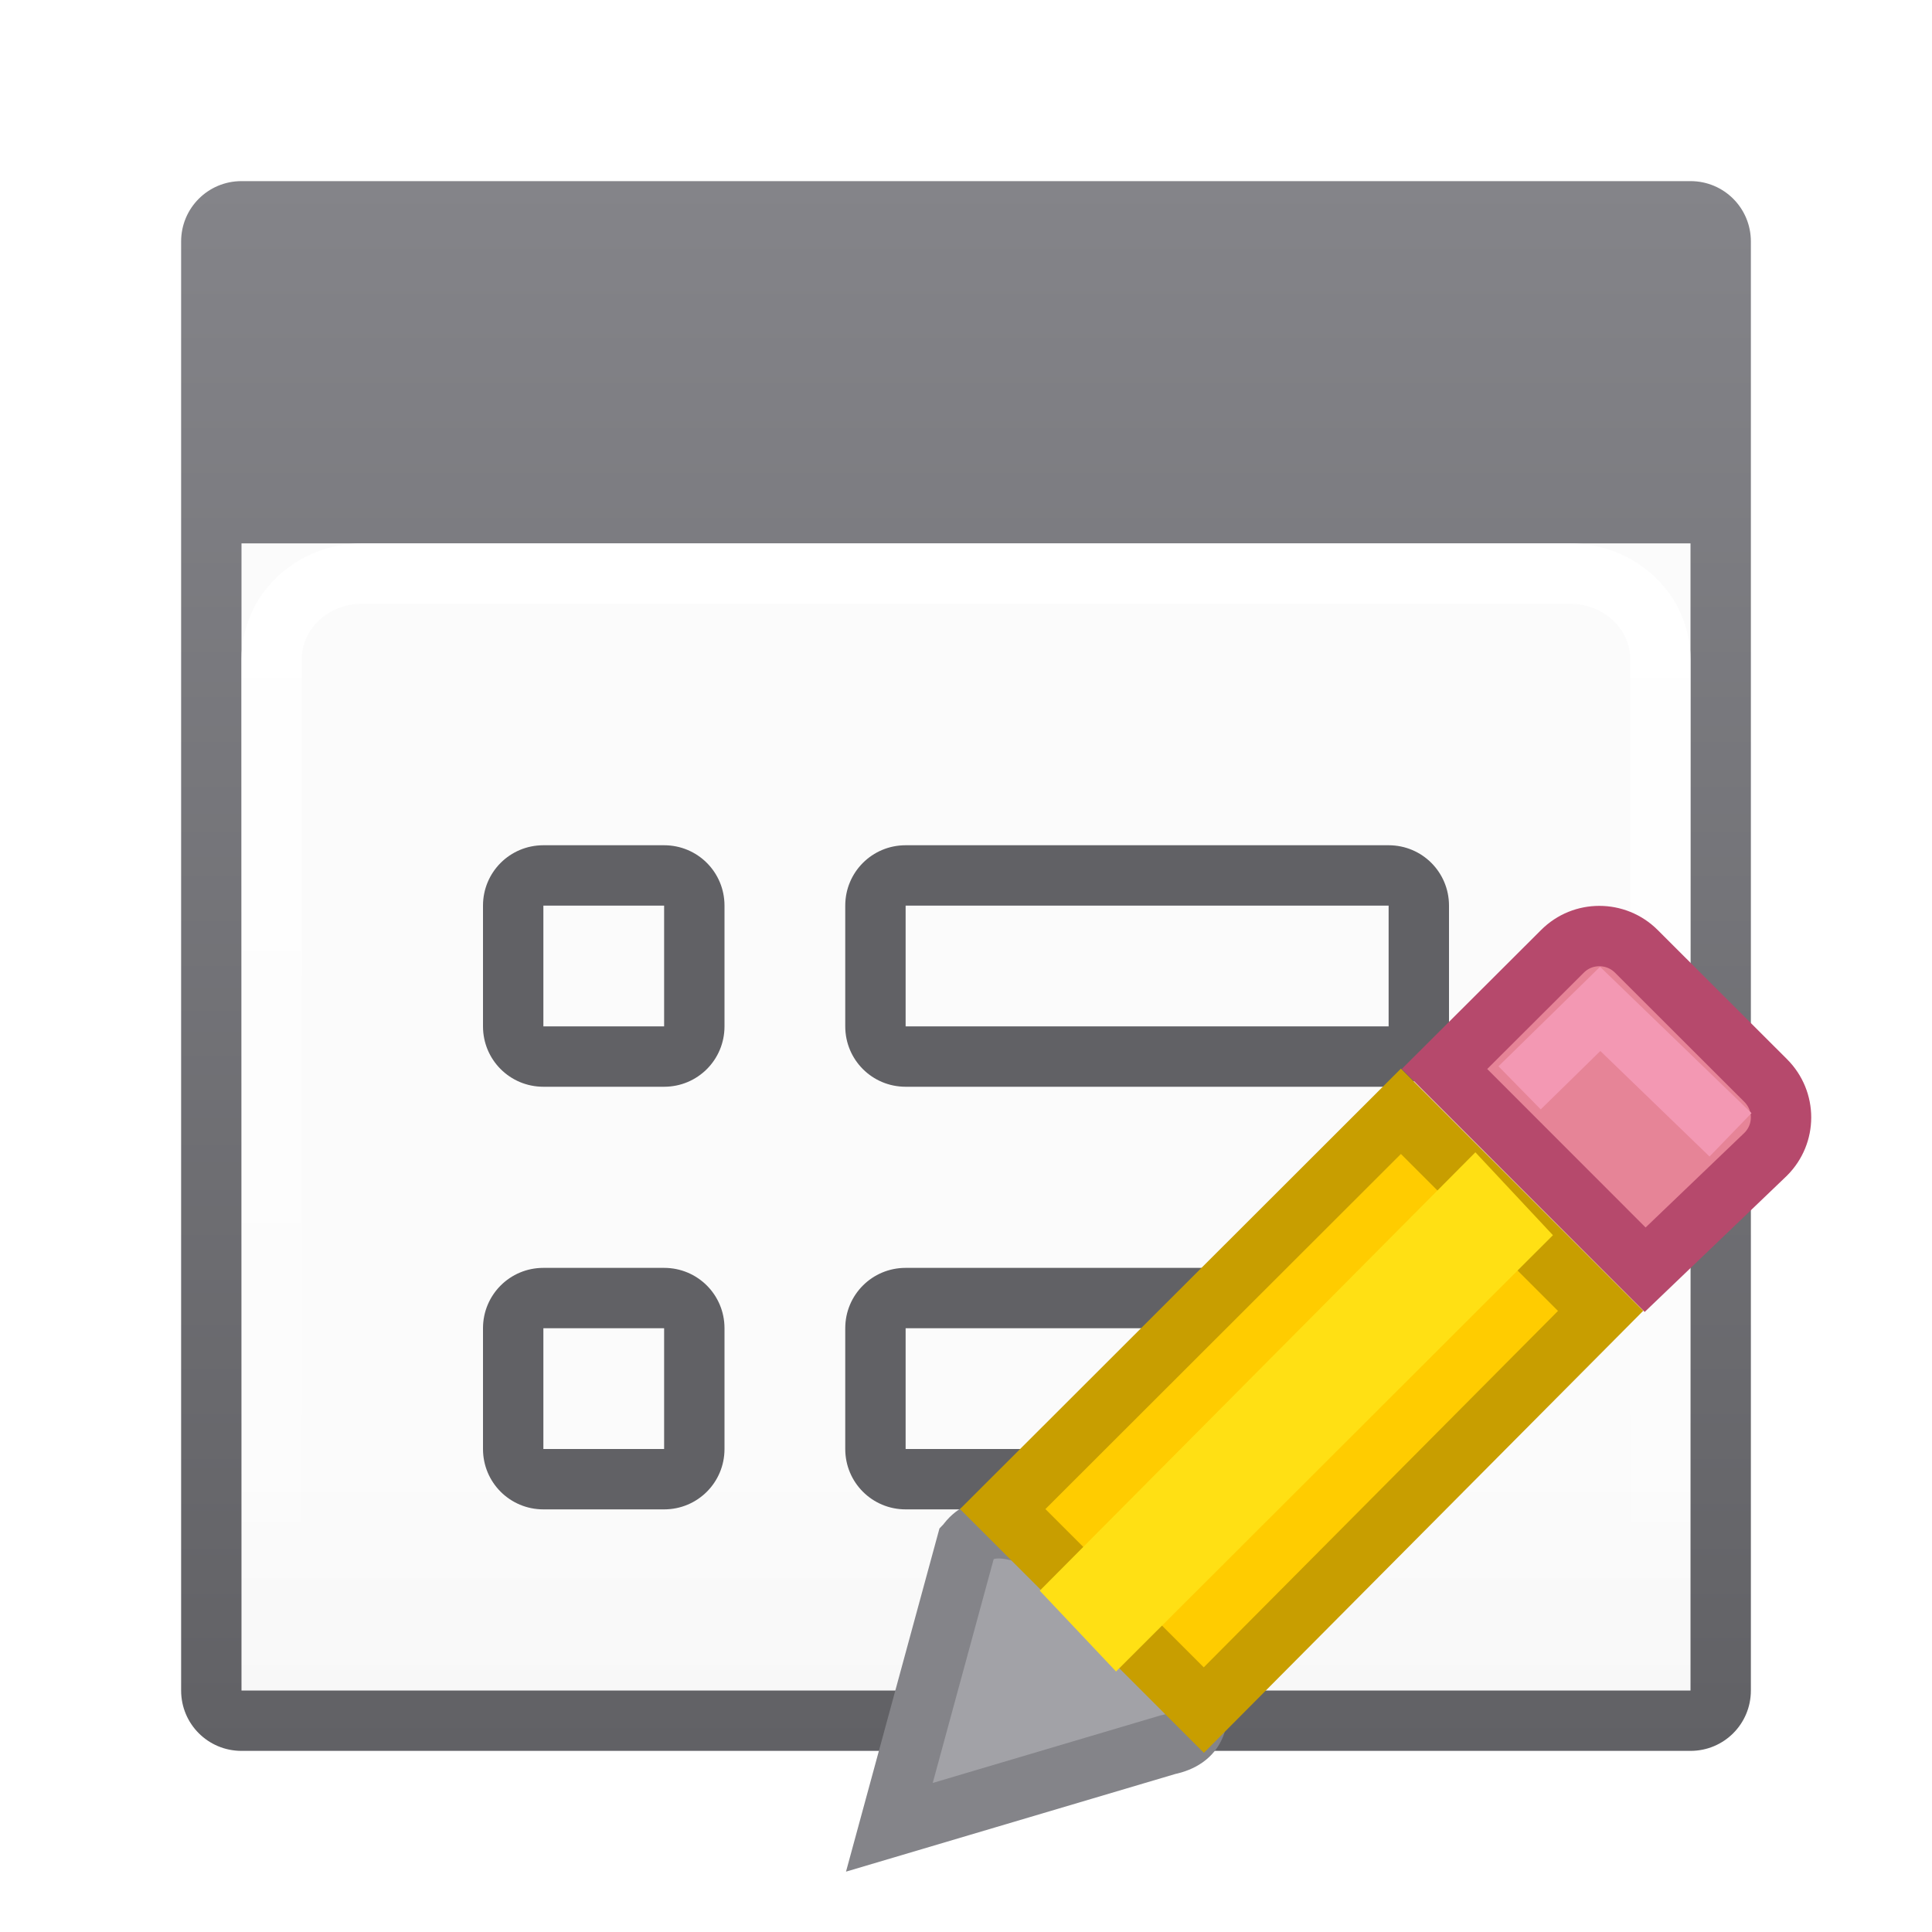
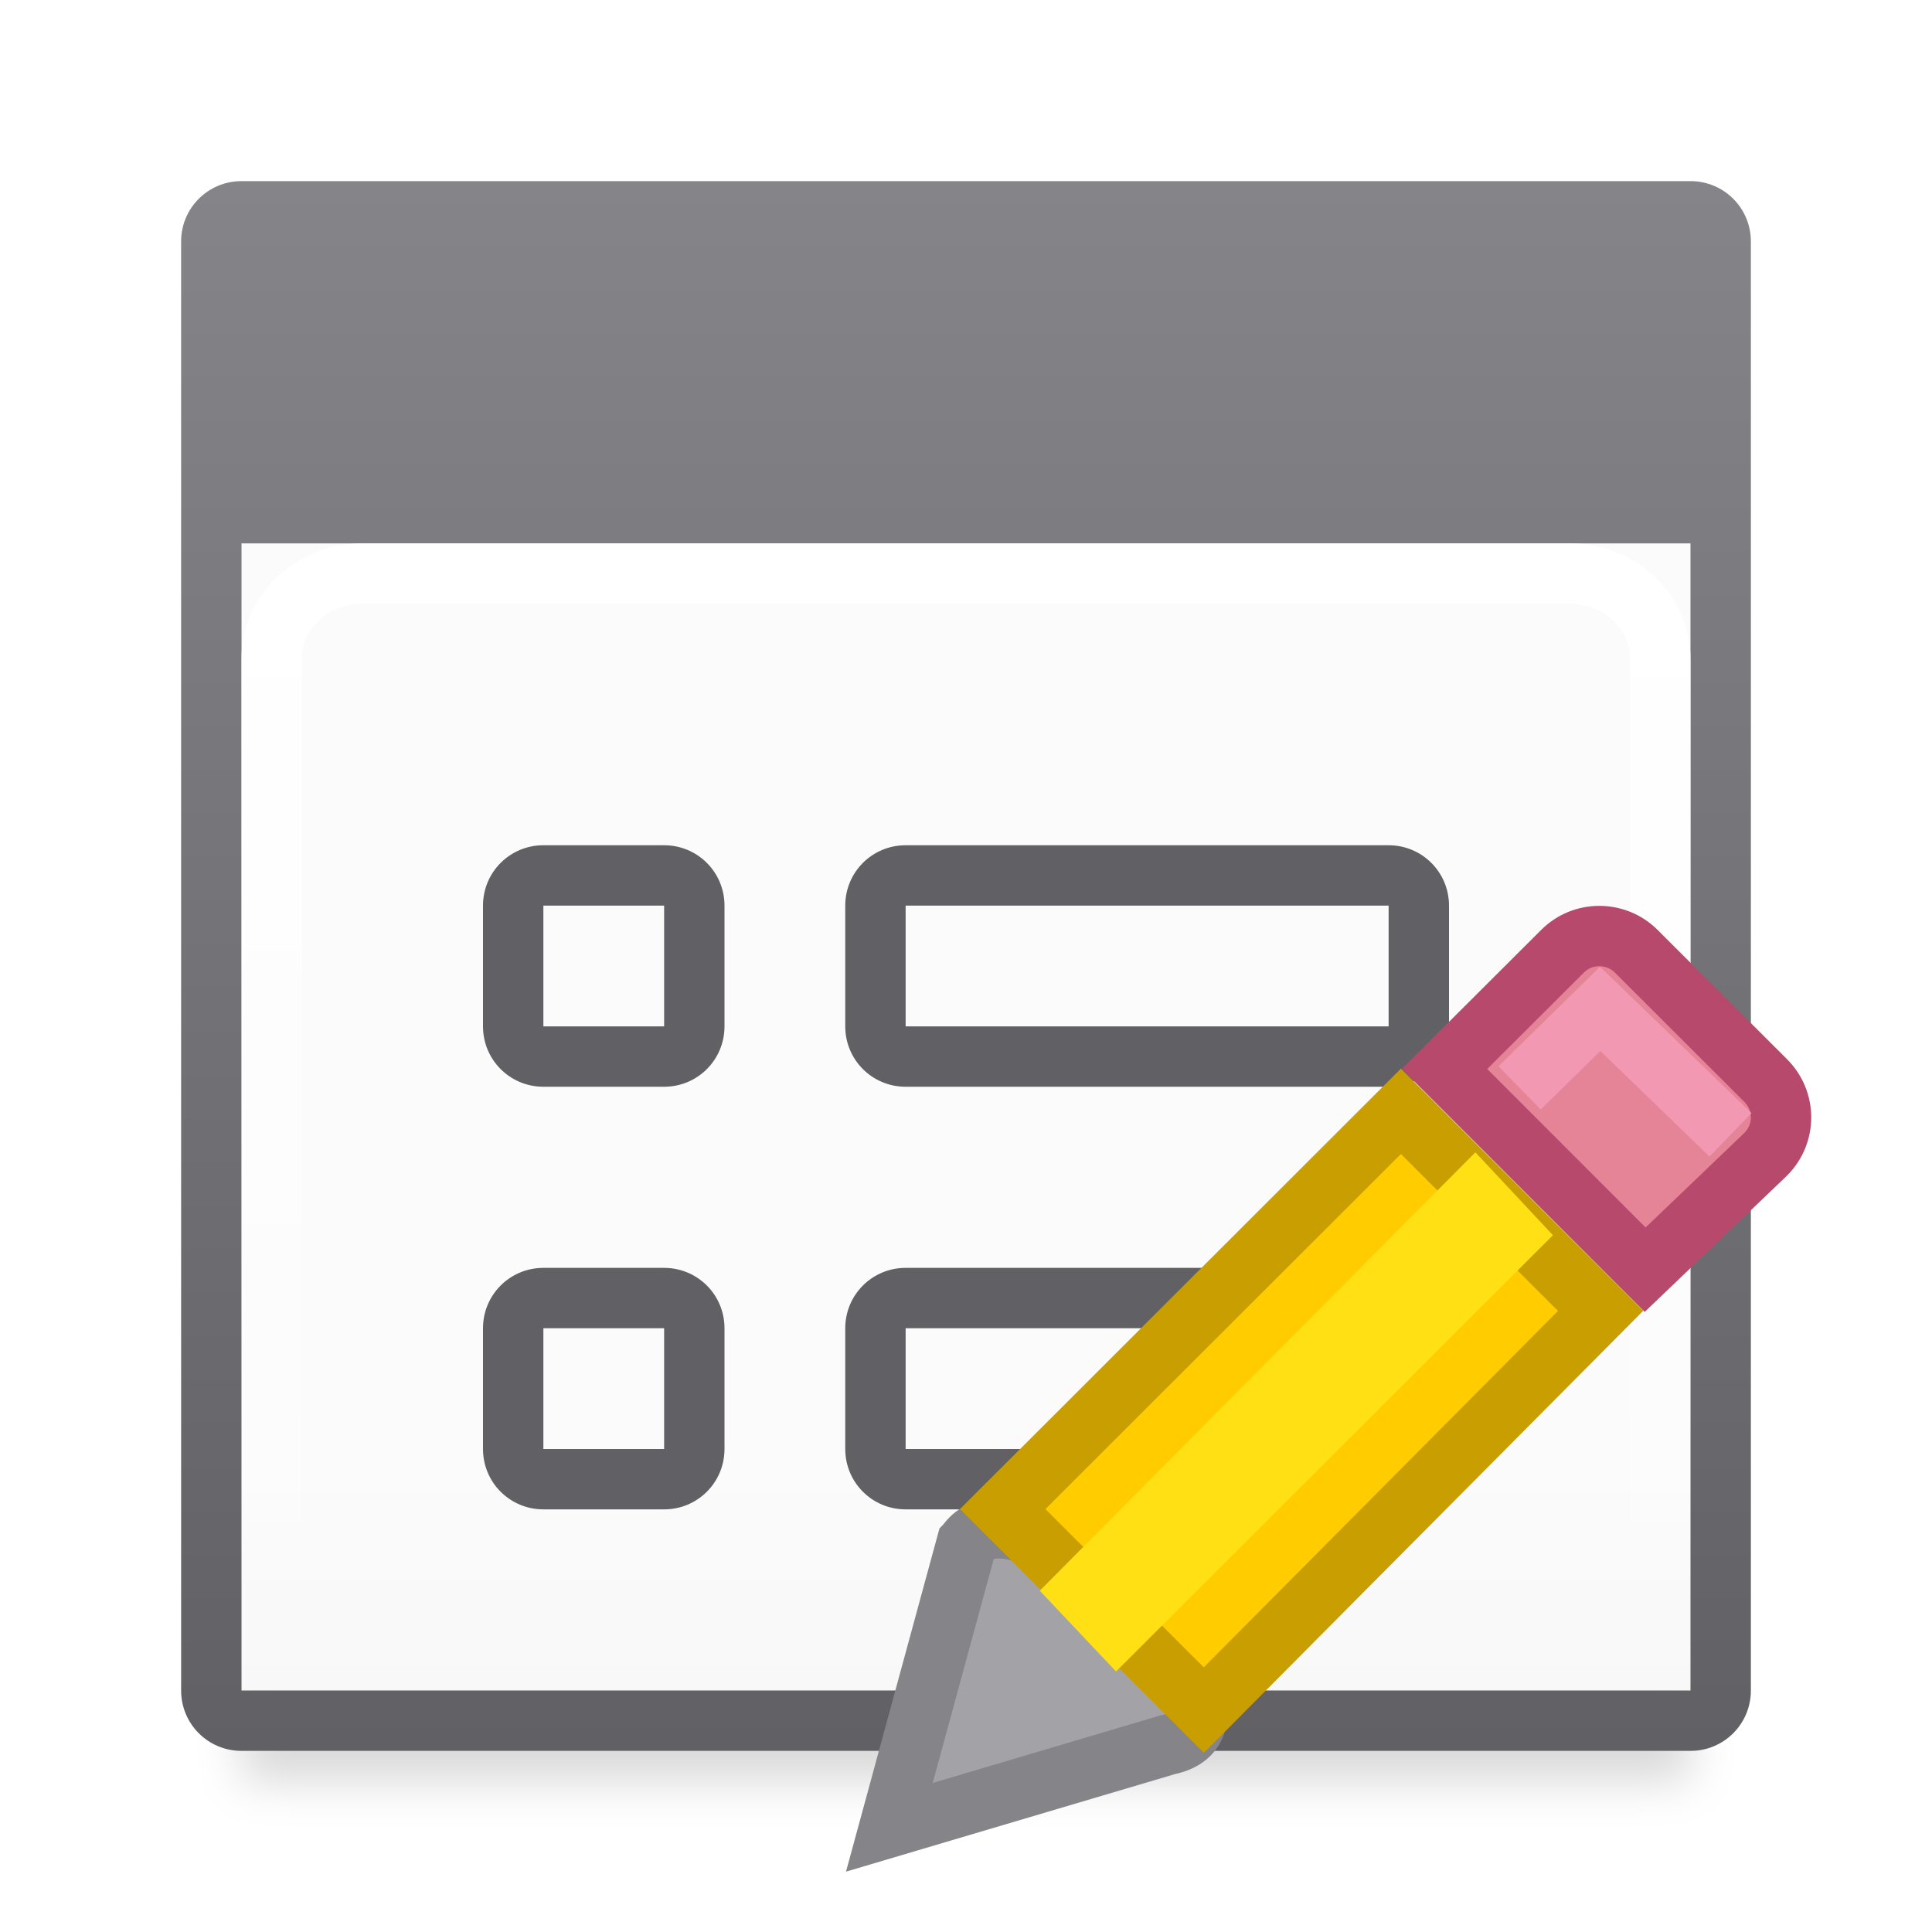
<svg xmlns="http://www.w3.org/2000/svg" viewBox="0 0 32 32">
-   <linearGradient id="a" gradientUnits="userSpaceOnUse" x1="70" x2="70" y1="42" y2="24">
+   <filter id="a" color-interpolation-filters="sRGB" height="1.095" width="1.097" x="-.049" y="-.047">
+     <feGaussianBlur stdDeviation=".366" />
+   </filter>
+   <linearGradient id="b" gradientUnits="userSpaceOnUse" x1="70" x2="70" y1="42" y2="24">
    <stop offset="0" stop-color="#e9e9e9" />
    <stop offset=".286" stop-color="#f2f2f2" />
    <stop offset="1" stop-color="#fbfbfb" />
  </linearGradient>
-   <linearGradient id="b" gradientUnits="userSpaceOnUse" x1="16" x2="16" y1="3" y2="29">
+   <linearGradient id="c" gradientUnits="userSpaceOnUse" x1="16" x2="16" y1="3" y2="29">
    <stop offset="0" stop-color="#848489" />
    <stop offset="1" stop-color="#616165" />
  </linearGradient>
-   <linearGradient id="c" gradientUnits="userSpaceOnUse" x1="11" x2="11" y1="9" y2="27">
+   <linearGradient id="d" gradientUnits="userSpaceOnUse" x1="11" x2="11" y1="9" y2="27">
    <stop offset="0" stop-color="#fff" />
    <stop offset="1" stop-color="#fff" stop-opacity="0" />
  </linearGradient>
-   <path d="m4 9h24v19h-24z" fill="url(#a)" />
-   <path d="m4 3c-.554 0-1 .446-1 1v24c0 .554.446 1 1 1h24c.554 0 1-.446 1-1v-24c0-.554-.446-1-1-1zm0 6h24v19h-24z" fill="url(#b)" />
+   <path d="m4 8.5h24v21h-24z" filter="url(#a)" opacity=".15" stroke-width="1.015" />
+   <path d="m4 9h24v19h-24z" fill="url(#b)" />
+   <path d="m4 3c-.554 0-1 .446-1 1v24c0 .554.446 1 1 1h24c.554 0 1-.446 1-1v-24c0-.554-.446-1-1-1zm0 6h24v19h-24z" fill="url(#c)" />
  <g fill="#616165">
    <path d="m15 14c-.554 0-1 .446-1 1v2c0 .554.446 1 1 1h8c.554 0 1-.446 1-1v-2c0-.554-.446-1-1-1zm0 1h8v2h-8z" />
    <path d="m9 14c-.554 0-1 .446-1 1v2c0 .554.446 1 1 1h2c.554 0 1-.446 1-1v-2c0-.554-.446-1-1-1zm0 1h2v2h-2z" />
    <path d="m15 21c-.554 0-1 .446-1 1v2c0 .554.446 1 1 1h8c.554 0 1-.446 1-1v-2c0-.554-.446-1-1-1zm0 1h8v2h-8z" />
    <path d="m9 21c-.554 0-1 .446-1 1v2c0 .554.446 1 1 1h2c.554 0 1-.446 1-1v-2c0-.554-.446-1-1-1zm0 1h2v2h-2z" />
  </g>
-   <rect fill="none" height="18" rx="1.5" ry="1.414" stroke="url(#c)" width="23" x="4.5" y="9.5" />
+   <rect fill="none" height="18" rx="1.5" ry="1.414" stroke="url(#d)" width="23" x="4.5" y="9.5" />
  <g fill="#eac282" stroke-width=".857" transform="matrix(1.166751 0 0 1.166667 2.664099 2.670651)">
    <path d="m11.438 19.628-1.096 4.025 3.952-1.172c1.653-.34-2.065-3.992-2.855-2.854z" fill="#a2a2a7" stroke="#848489" />
    <path d="m20.42 11c-.19 0-.378.072-.523.217l-1.674 1.67 2.848 2.85 1.711-1.639c.291-.29.291-.757 0-1.047l-1.836-1.834c-.145-.145-.336-.217-.525-.217z" fill="#e68497" stroke="#b6496c" />
    <path d="m19.289 13.155 1.144-1.121 1.85 1.788" fill="none" stroke="#f398b3" />
    <path d="m17.604 13.488-5.653 5.647 2.855 2.854 5.633-5.668z" fill="#fc0" stroke="#c89e00" />
    <path d="m19.762 15.247-1.101-1.177-6.184 6.224 1.083 1.147z" fill="#ffe014" />
  </g>
</svg>
